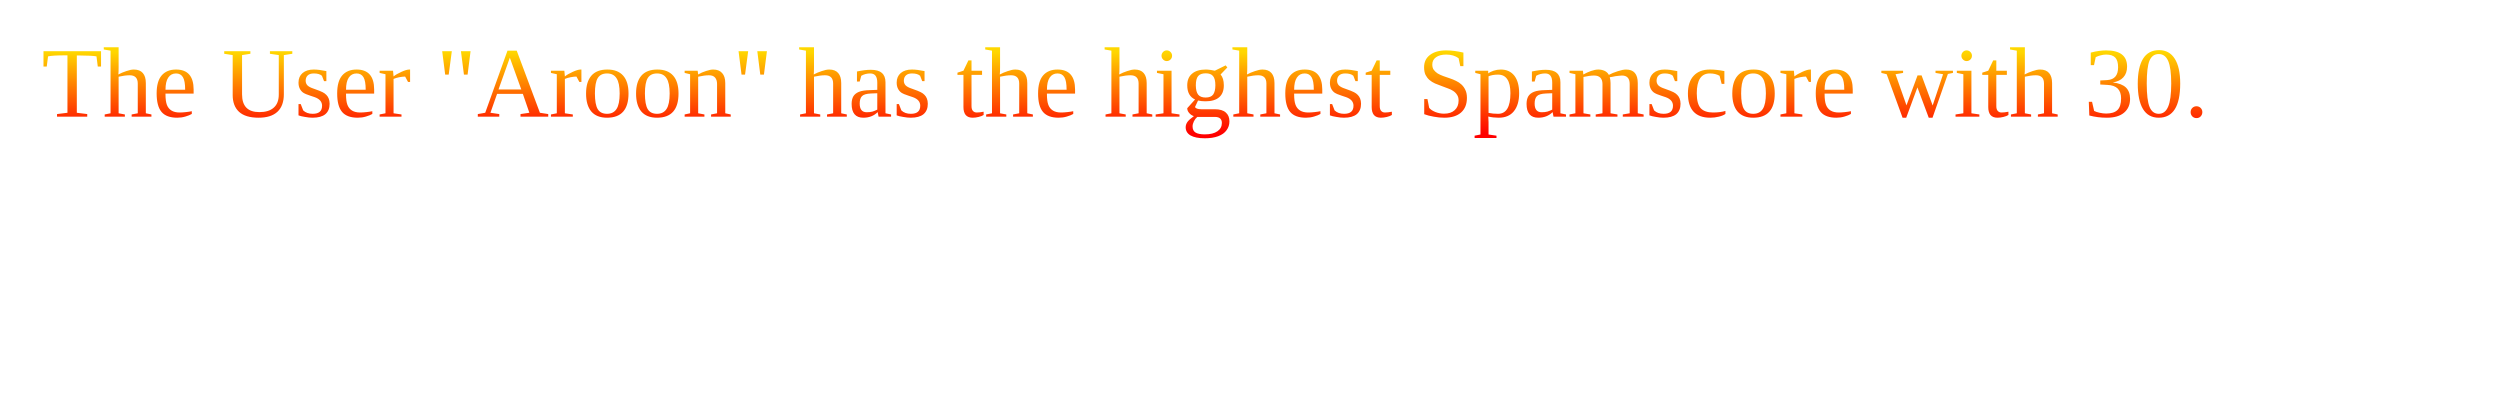
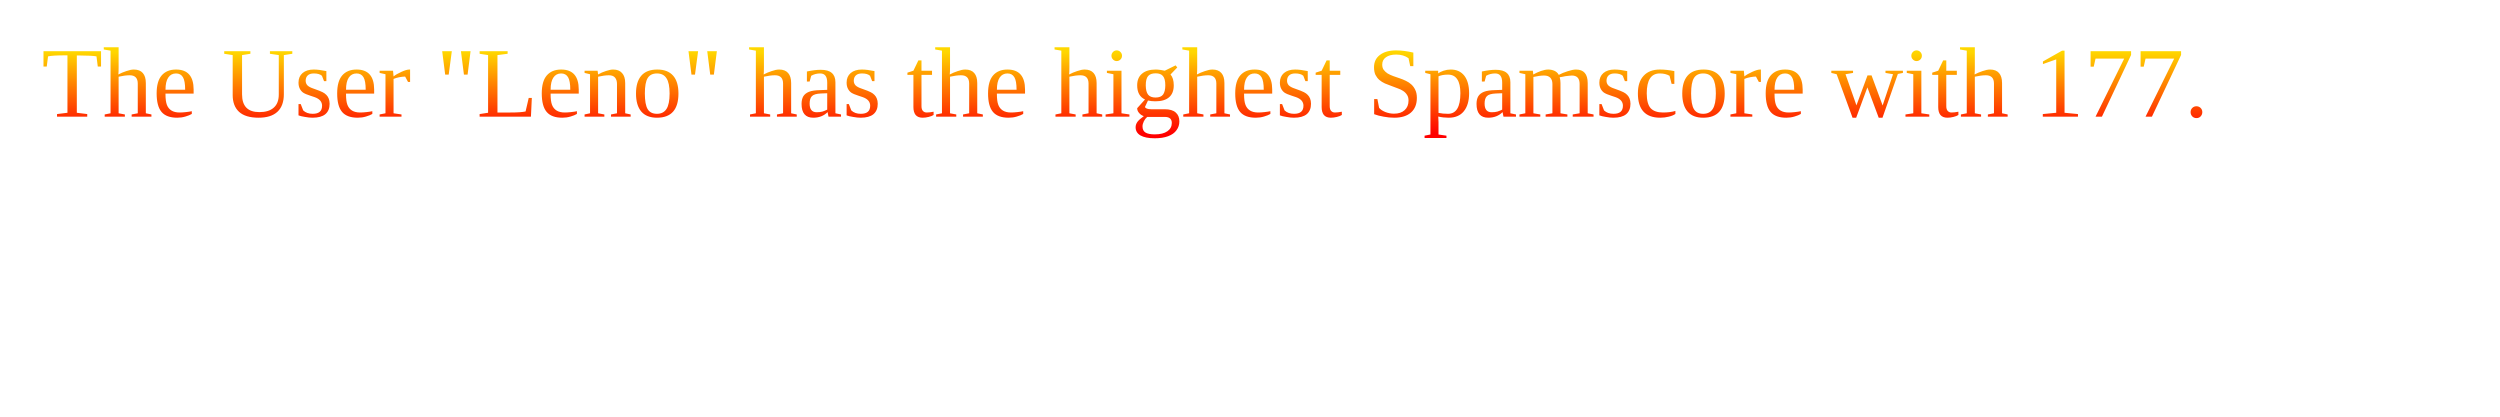
<svg xmlns="http://www.w3.org/2000/svg" height="100%" width="100%" viewBox="0 0 300 50">
  <defs>
    <linearGradient id="myGradient" gradientTransform="rotate(90)">
      <stop offset="5%" stop-color="gold" />
      <stop offset="95%" stop-color="red" />
    </linearGradient>
  </defs>
-   <text textLength="290" lengthAdjust="spacing" x="5" y="14" fill="url('#myGradient')">The User "Aroon" has the highest Spamscore with 30.</text>
+   <text textLength="290" lengthAdjust="spacing" x="5" y="14" fill="url('#myGradient')">The User "Leno" has the highest Spamscore with 177.</text>
</svg>
